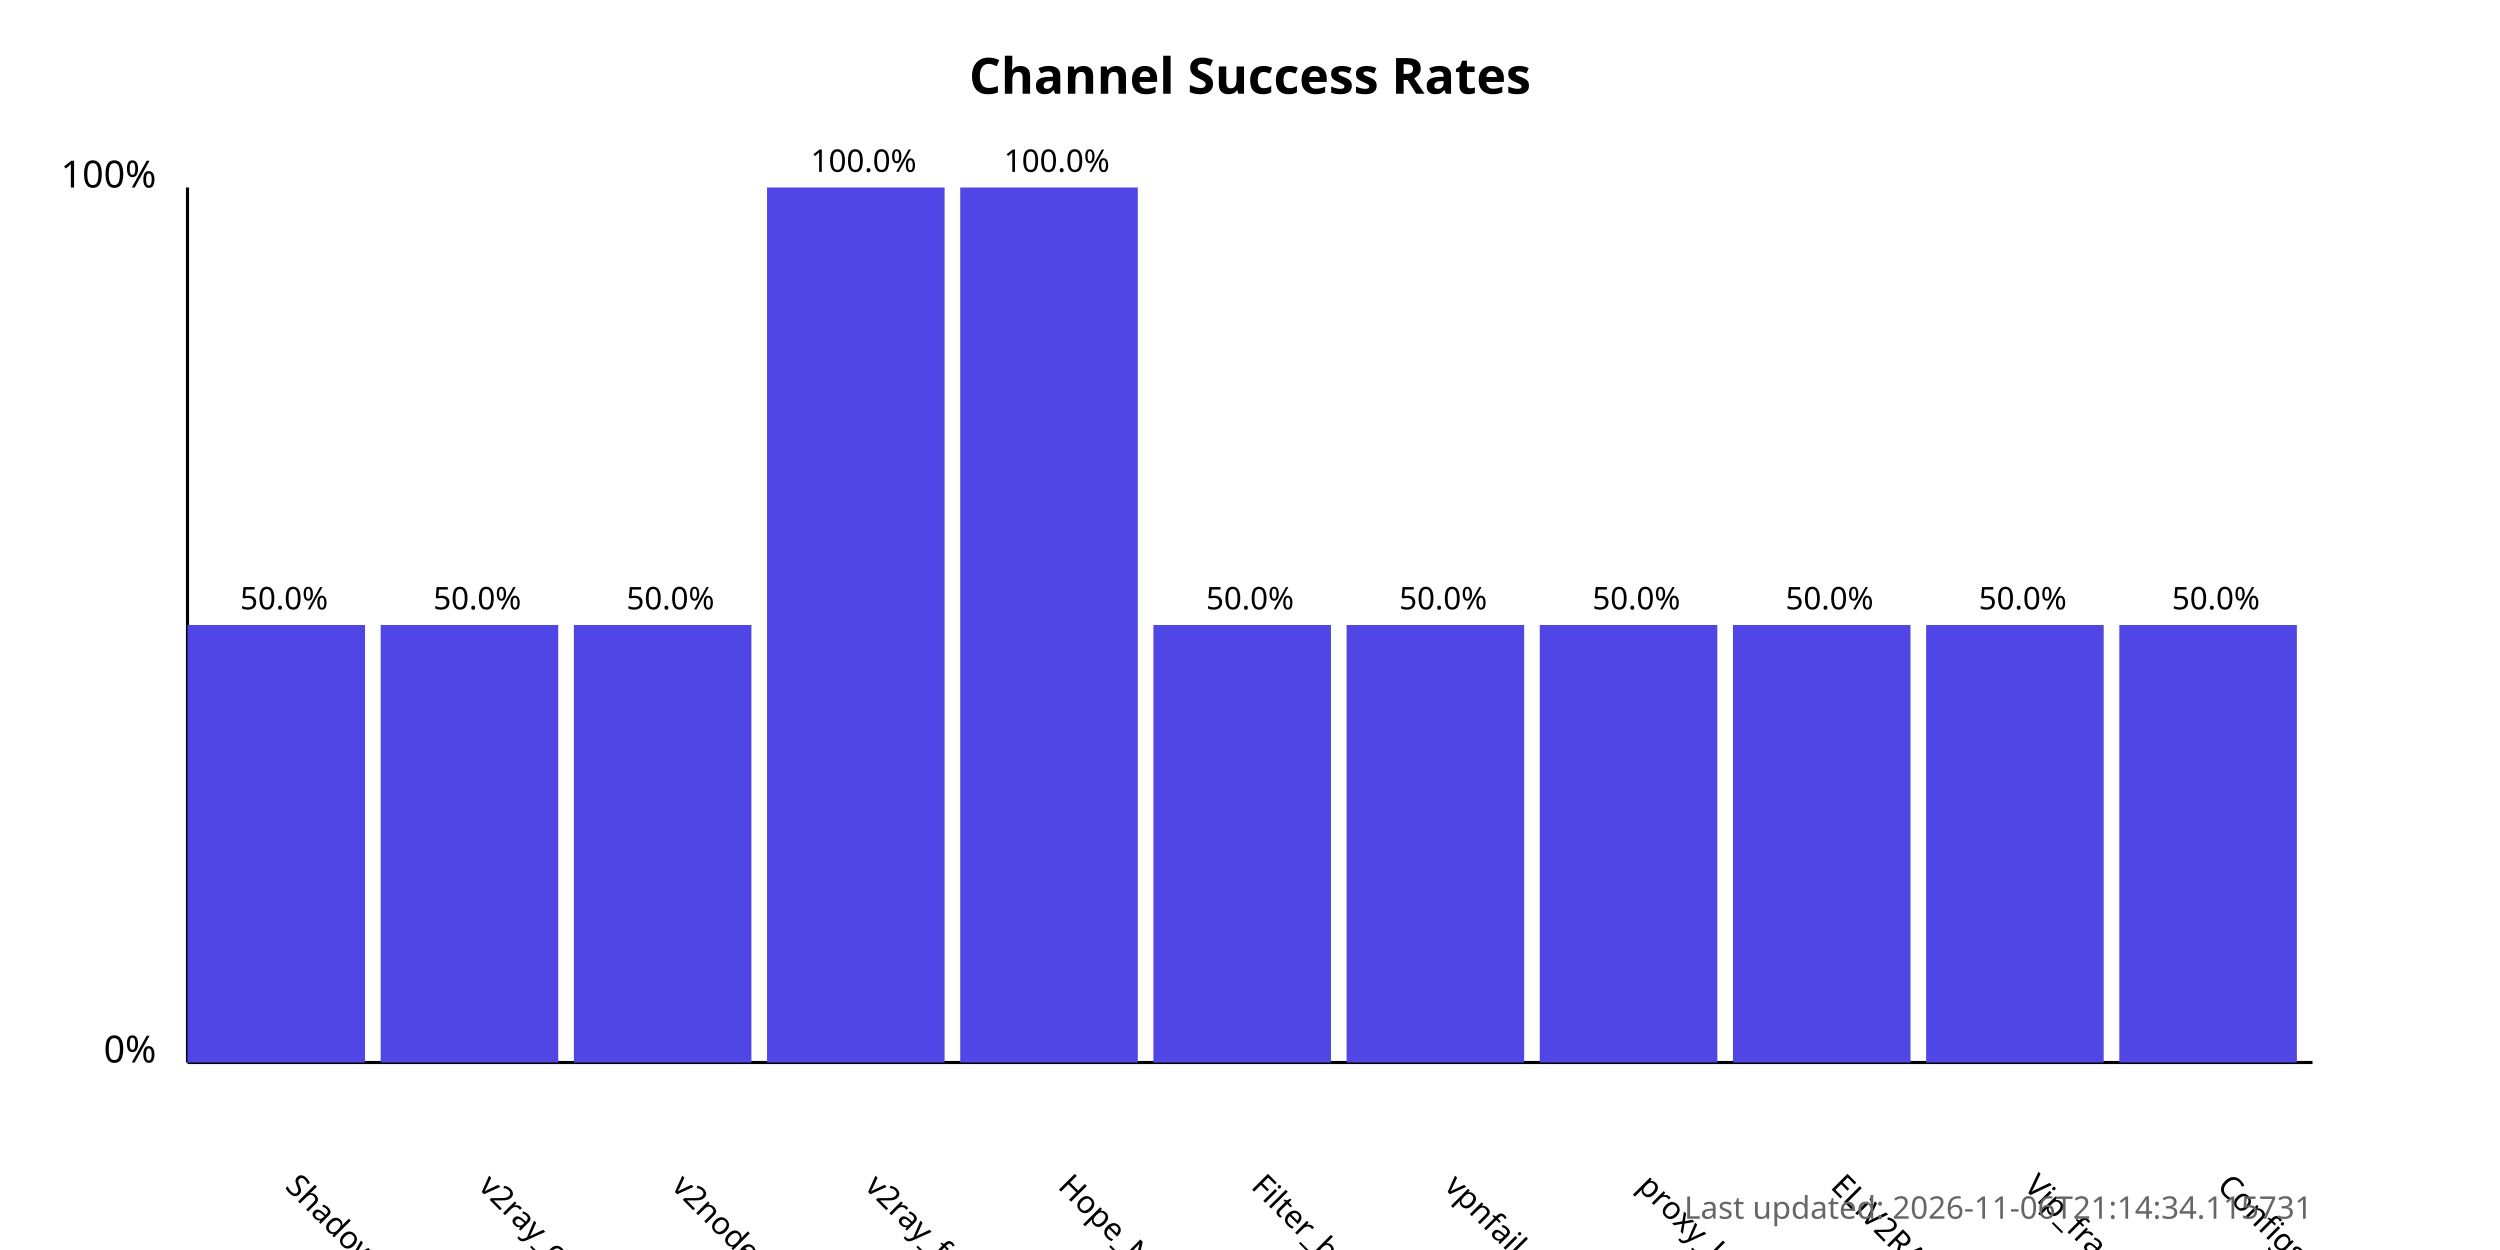
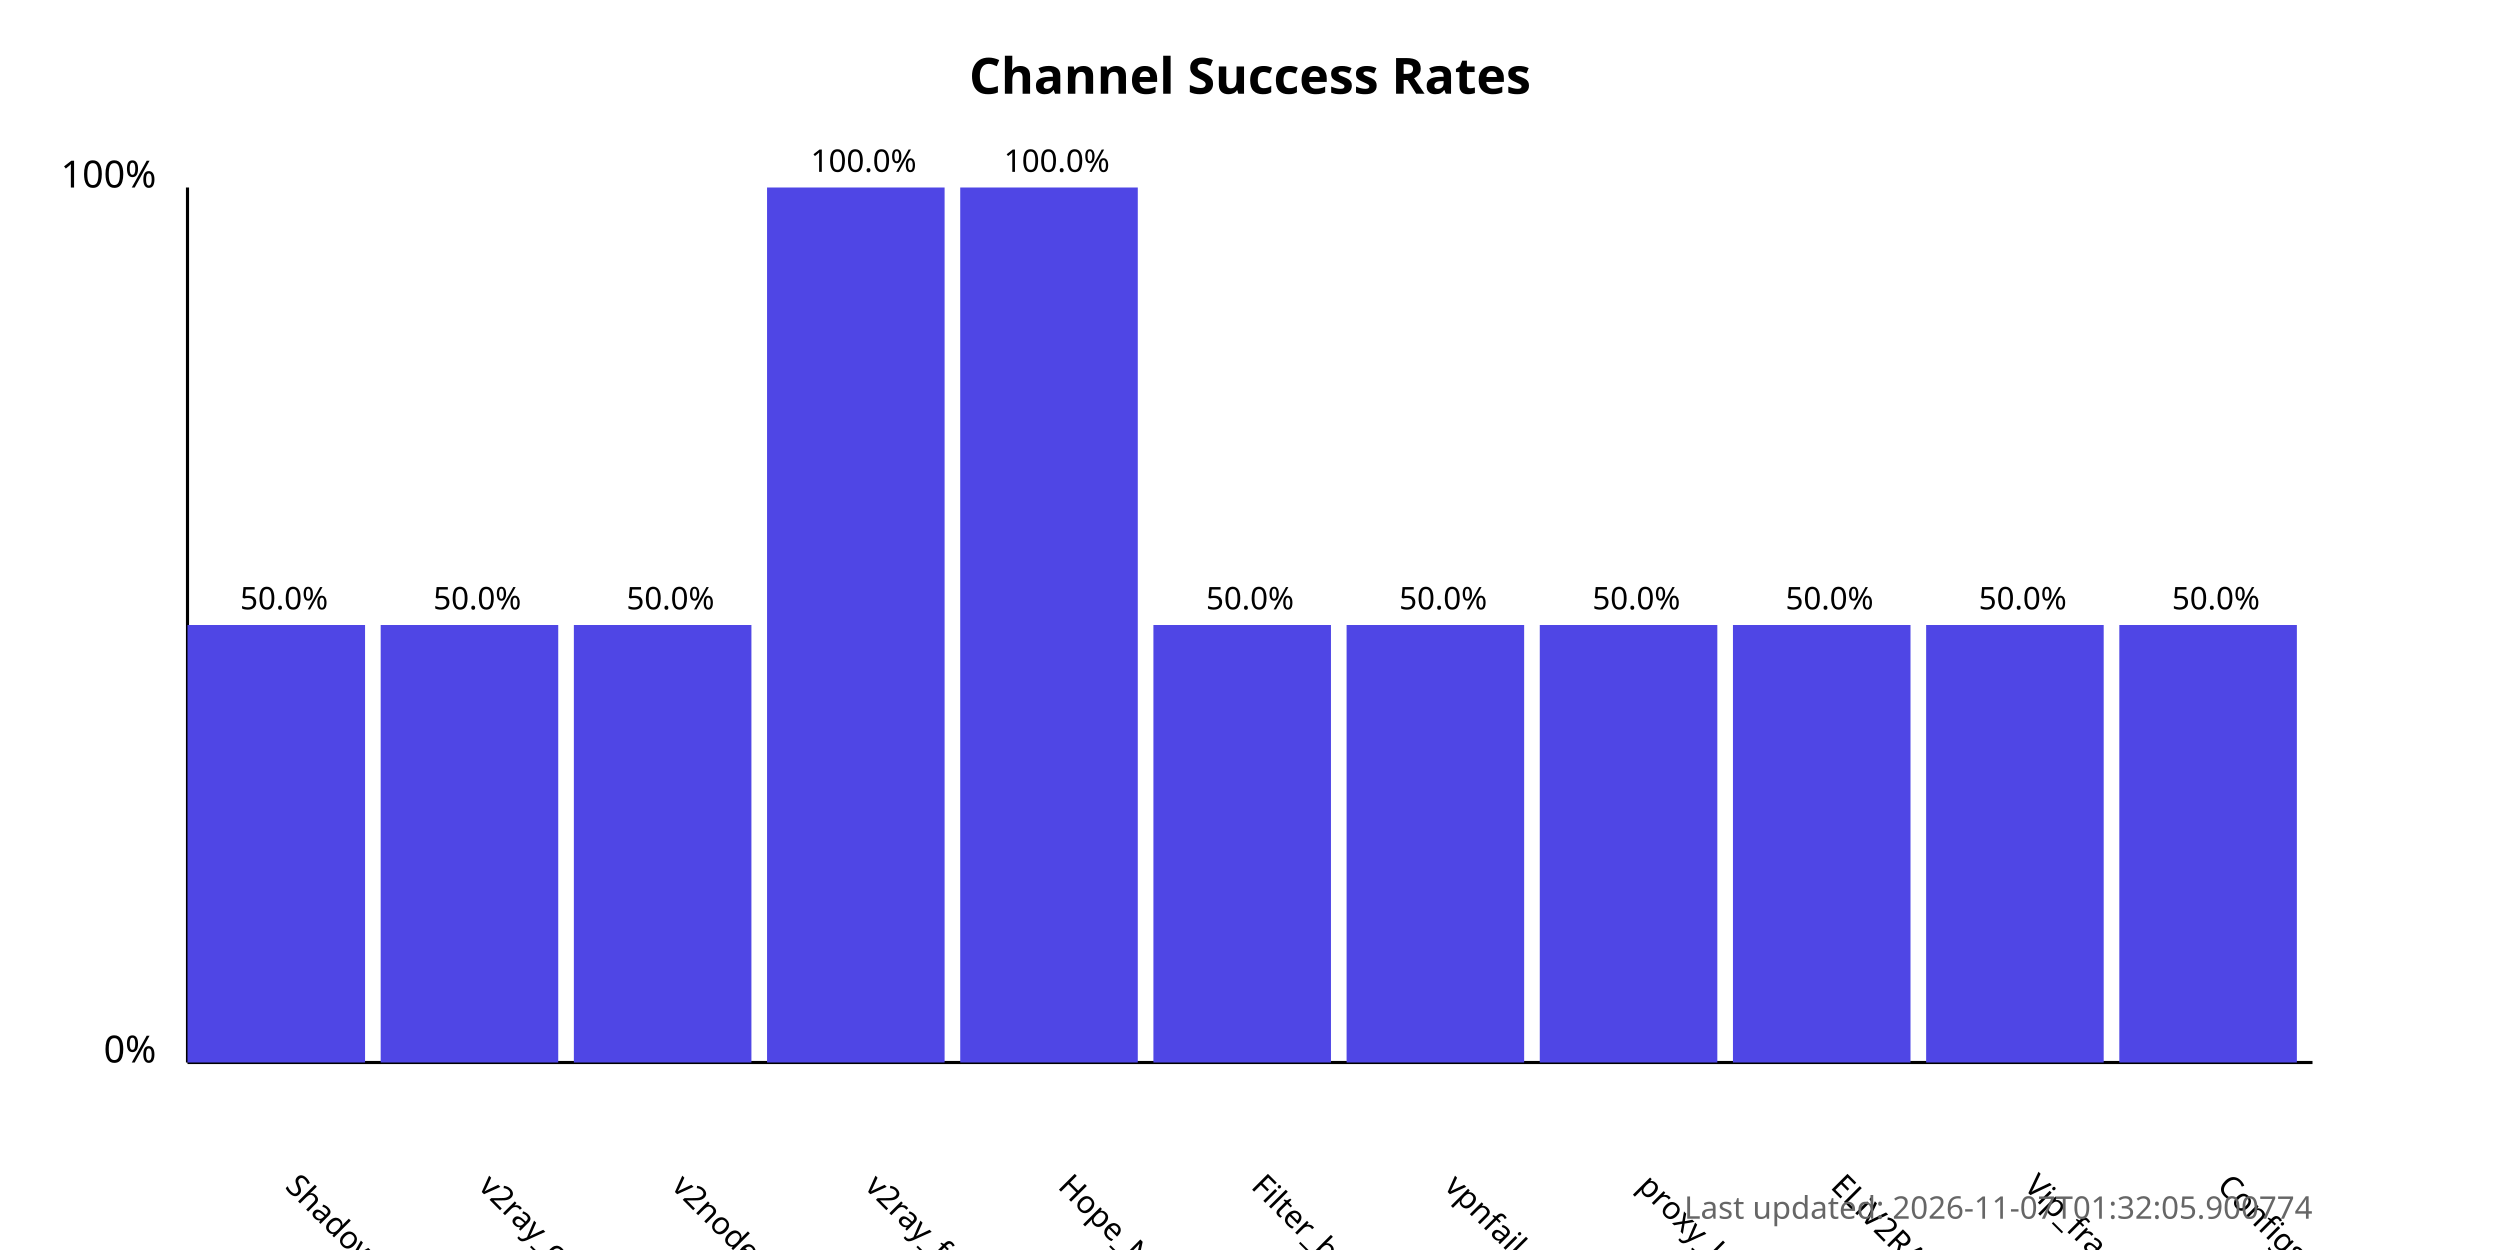
<svg xmlns="http://www.w3.org/2000/svg" width="800" height="400">
  <style>
            .chart-title { font: bold 16px sans-serif; }
            .axis-label { font: 12px sans-serif; }
            .tick-label { font: 10px sans-serif; }
            .bar { fill: #4f46e5; }
            .bar:hover { fill: #6366f1; }
            .timestamp { font: 10px sans-serif; fill: #666; }
        </style>
  <text x="400.0" y="30" text-anchor="middle" class="chart-title">
            Channel Success Rates
        </text>
  <line x1="60" y1="340" x2="60" y2="60" stroke="black" stroke-width="1" />
  <line x1="60" y1="340" x2="740" y2="340" stroke="black" stroke-width="1" />
  <text x="50" y="340" text-anchor="end" class="axis-label">0%</text>
  <text x="50" y="60" text-anchor="end" class="axis-label">100%</text>
  <g>
    <rect x="60" y="200.0" width="56.818" height="140.0" class="bar" />
    <text x="90.909" y="380" transform="rotate(45, 90.90909, 380)" text-anchor="start" class="tick-label">
                ShadowProxy66
            </text>
    <text x="90.909" y="195.0" text-anchor="middle" class="tick-label">
                50.0%
            </text>
  </g>
  <g>
    <rect x="121.818" y="200.0" width="56.818" height="140.0" class="bar" />
    <text x="152.727" y="380" transform="rotate(45, 152.7273, 380)" text-anchor="start" class="tick-label">
                v2ray_configs_pool
            </text>
    <text x="152.727" y="195.0" text-anchor="middle" class="tick-label">
                50.0%
            </text>
  </g>
  <g>
    <rect x="183.636" y="200.0" width="56.818" height="140.0" class="bar" />
    <text x="214.545" y="380" transform="rotate(45, 214.5455, 380)" text-anchor="start" class="tick-label">
                v2nodes
            </text>
    <text x="214.545" y="195.0" text-anchor="middle" class="tick-label">
                50.0%
            </text>
  </g>
  <g>
    <rect x="245.455" y="60.0" width="56.818" height="280.0" class="bar" />
    <text x="276.364" y="380" transform="rotate(45, 276.3636, 380)" text-anchor="start" class="tick-label">
                v2ray_free_conf
            </text>
    <text x="276.364" y="55.0" text-anchor="middle" class="tick-label">
                100.0%
            </text>
  </g>
  <g>
    <rect x="307.273" y="60.0" width="56.818" height="280.0" class="bar" />
    <text x="338.182" y="380" transform="rotate(45, 338.1818, 380)" text-anchor="start" class="tick-label">
                Hope_Net
            </text>
    <text x="338.182" y="55.0" text-anchor="middle" class="tick-label">
                100.0%
            </text>
  </g>
  <g>
    <rect x="369.091" y="200.0" width="56.818" height="140.0" class="bar" />
    <text x="400.0" y="380" transform="rotate(45, 400.0, 380)" text-anchor="start" class="tick-label">
                Filter_breaker
            </text>
    <text x="400.0" y="195.0" text-anchor="middle" class="tick-label">
                50.0%
            </text>
  </g>
  <g>
    <rect x="430.909" y="200.0" width="56.818" height="140.0" class="bar" />
    <text x="461.818" y="380" transform="rotate(45, 461.8182, 380)" text-anchor="start" class="tick-label">
                vpnfail_vless
            </text>
    <text x="461.818" y="195.0" text-anchor="middle" class="tick-label">
                50.0%
            </text>
  </g>
  <g>
    <rect x="492.727" y="200.0" width="56.818" height="140.0" class="bar" />
    <text x="523.636" y="380" transform="rotate(45, 523.6364, 380)" text-anchor="start" class="tick-label">
                proxy_kafee
            </text>
    <text x="523.636" y="195.0" text-anchor="middle" class="tick-label">
                50.0%
            </text>
  </g>
  <g>
    <rect x="554.545" y="200.0" width="56.818" height="140.0" class="bar" />
    <text x="585.455" y="380" transform="rotate(45, 585.4545, 380)" text-anchor="start" class="tick-label">
                ELiV2RAY
            </text>
    <text x="585.455" y="195.0" text-anchor="middle" class="tick-label">
                50.0%
            </text>
  </g>
  <g>
    <rect x="616.364" y="200.0" width="56.818" height="140.0" class="bar" />
    <text x="647.273" y="380" transform="rotate(45, 647.2727, 380)" text-anchor="start" class="tick-label">
                Vip_fragment_v2ray
            </text>
    <text x="647.273" y="195.0" text-anchor="middle" class="tick-label">
                50.0%
            </text>
  </g>
  <g>
    <rect x="678.182" y="200.0" width="56.818" height="140.0" class="bar" />
    <text x="709.091" y="380" transform="rotate(45, 709.0909, 380)" text-anchor="start" class="tick-label">
                ConfigsHubPlus
            </text>
    <text x="709.091" y="195.0" text-anchor="middle" class="tick-label">
                50.0%
            </text>
  </g>
  <text x="740" y="390" text-anchor="end" class="timestamp">
-             Last updated: 2026-11-06T21:14:34.115731
+             Last updated: 2026-11-07T01:32:05.900774
        </text>
</svg>
